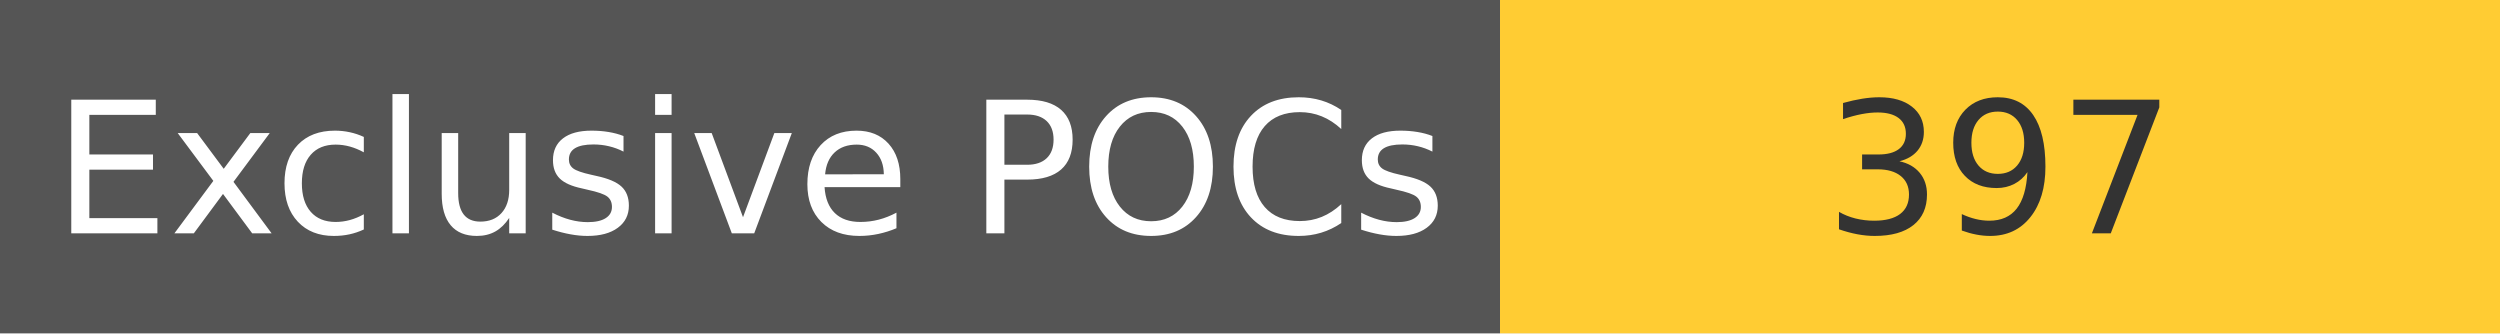
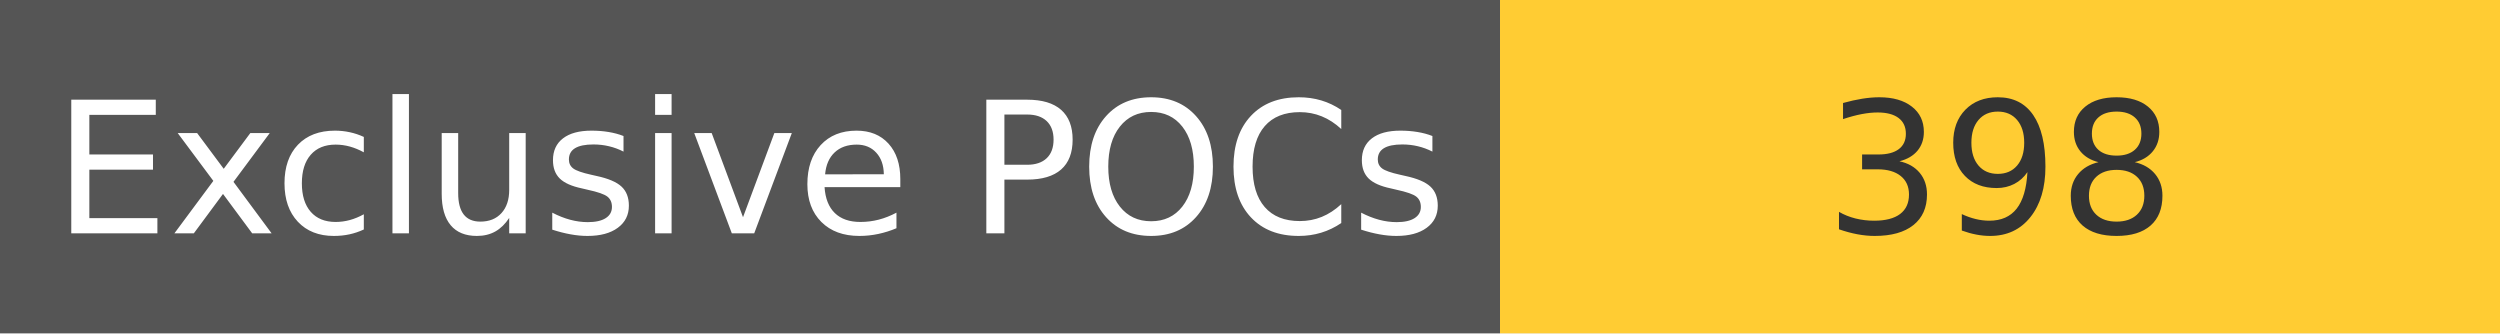
<svg xmlns="http://www.w3.org/2000/svg" width="150" height="20" role="img">
  <linearGradient id="s" x2="0" y2="100%">
    <stop offset="0" stop-color="#bbb" stop-opacity=".1" />
    <stop offset="1" stop-opacity=".1" />
  </linearGradient>
  <g>
    <rect width="90" height="20" fill="#555" />
    <rect x="90" width="267" height="20" fill="#ffcc33" />
  </g>
  <g fill="#fff" text-anchor="middle" font-family="Verdana,Geneva,DejaVu Sans,sans-serif" text-rendering="geometricPrecision" font-size="110">
    <text x="450" y="140" transform="scale(.1)" fill="#fff">
            Exclusive POCs
        </text>
    <text x="1200" y="140" transform="scale(.1)" fill="#333">
-             397
+             398
        </text>
  </g>
</svg>
